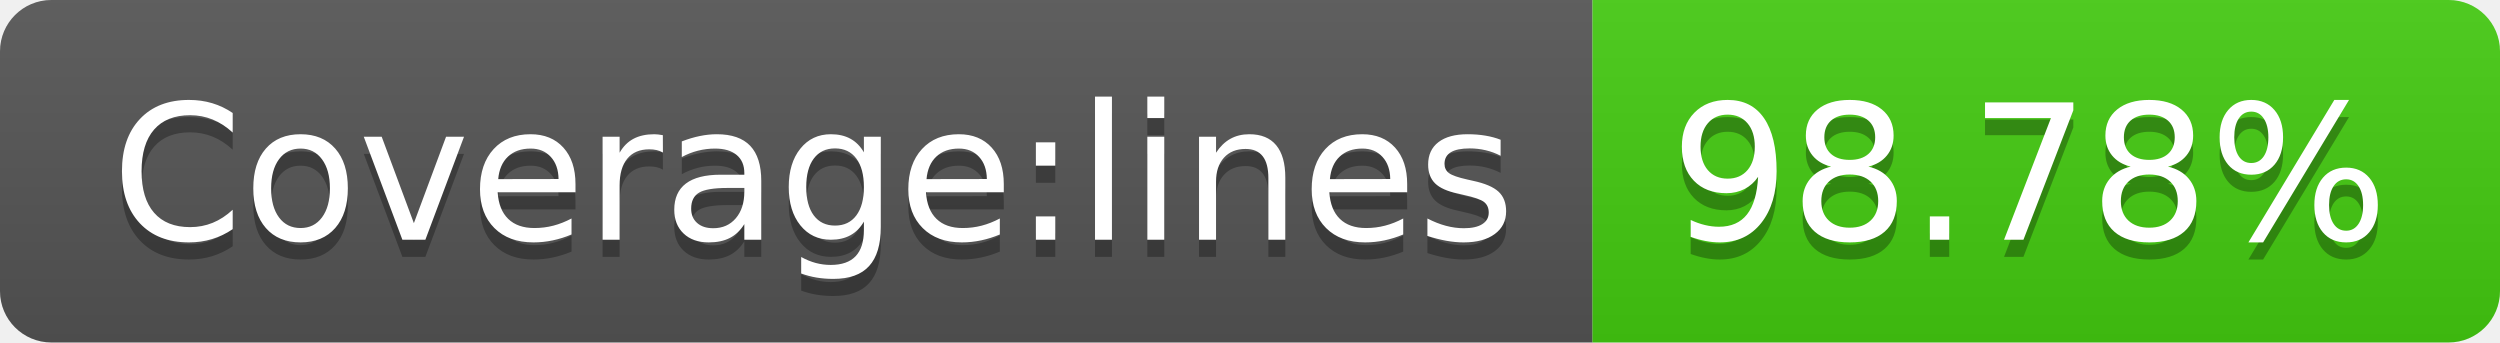
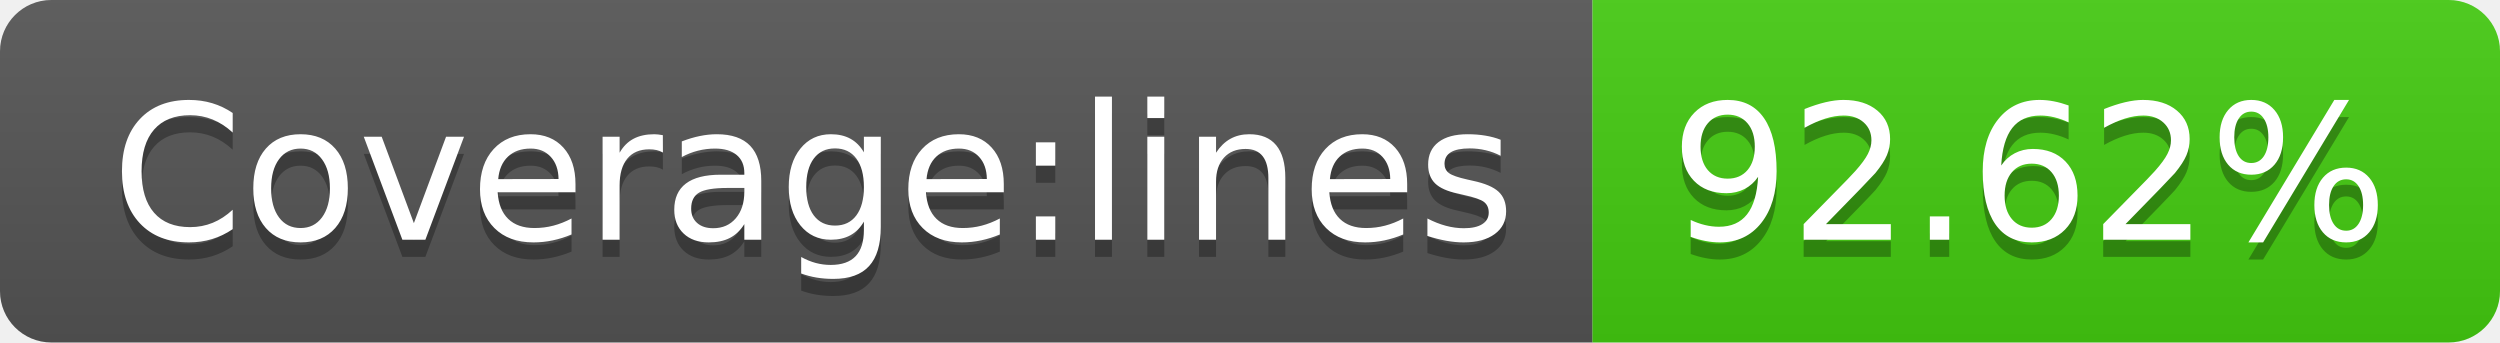
- <svg xmlns="http://www.w3.org/2000/svg" width="146" height="20" role="img" aria-label="Coverage:lines: 98.78%">
+ <svg xmlns="http://www.w3.org/2000/svg" width="146" height="20" role="img" aria-label="Coverage:lines: 92.62%">
  <linearGradient id="s" x2="0" y2="100%">
    <stop offset="0" stop-color="#bbb" stop-opacity=".1" />
    <stop offset="1" stop-opacity=".1" />
  </linearGradient>
  <clipPath id="r">
    <rect width="146" height="20" rx="3" fill="#fff" />
  </clipPath>
  <g clip-path="url(#r)">
    <rect width="93" height="20" fill="#555" />
    <rect x="93" width="53" height="20" fill="#4c1" />
    <rect width="146" height="20" fill="url(#s)" />
  </g>
  <g fill="#fff" text-anchor="middle" font-family="Verdana,Geneva,DejaVu Sans,sans-serif" text-rendering="geometricPrecision" font-size="110">
    <text aria-hidden="true" x="475" y="150" fill="#010101" fill-opacity=".3" transform="scale(.1)" textLength="830">Coverage:lines</text>
    <text x="475" y="140" transform="scale(.1)" fill="#fff" textLength="830">Coverage:lines</text>
-     <text aria-hidden="true" x="1185" y="150" fill="#010101" fill-opacity=".3" transform="scale(.1)" textLength="430">98.78%</text>
-     <text x="1185" y="140" transform="scale(.1)" fill="#fff" textLength="430">98.78%</text>
+     <text aria-hidden="true" x="1185" y="150" fill="#010101" fill-opacity=".3" transform="scale(.1)" textLength="430">92.62%</text>
+     <text x="1185" y="140" transform="scale(.1)" fill="#fff" textLength="430">92.62%</text>
  </g>
</svg>
